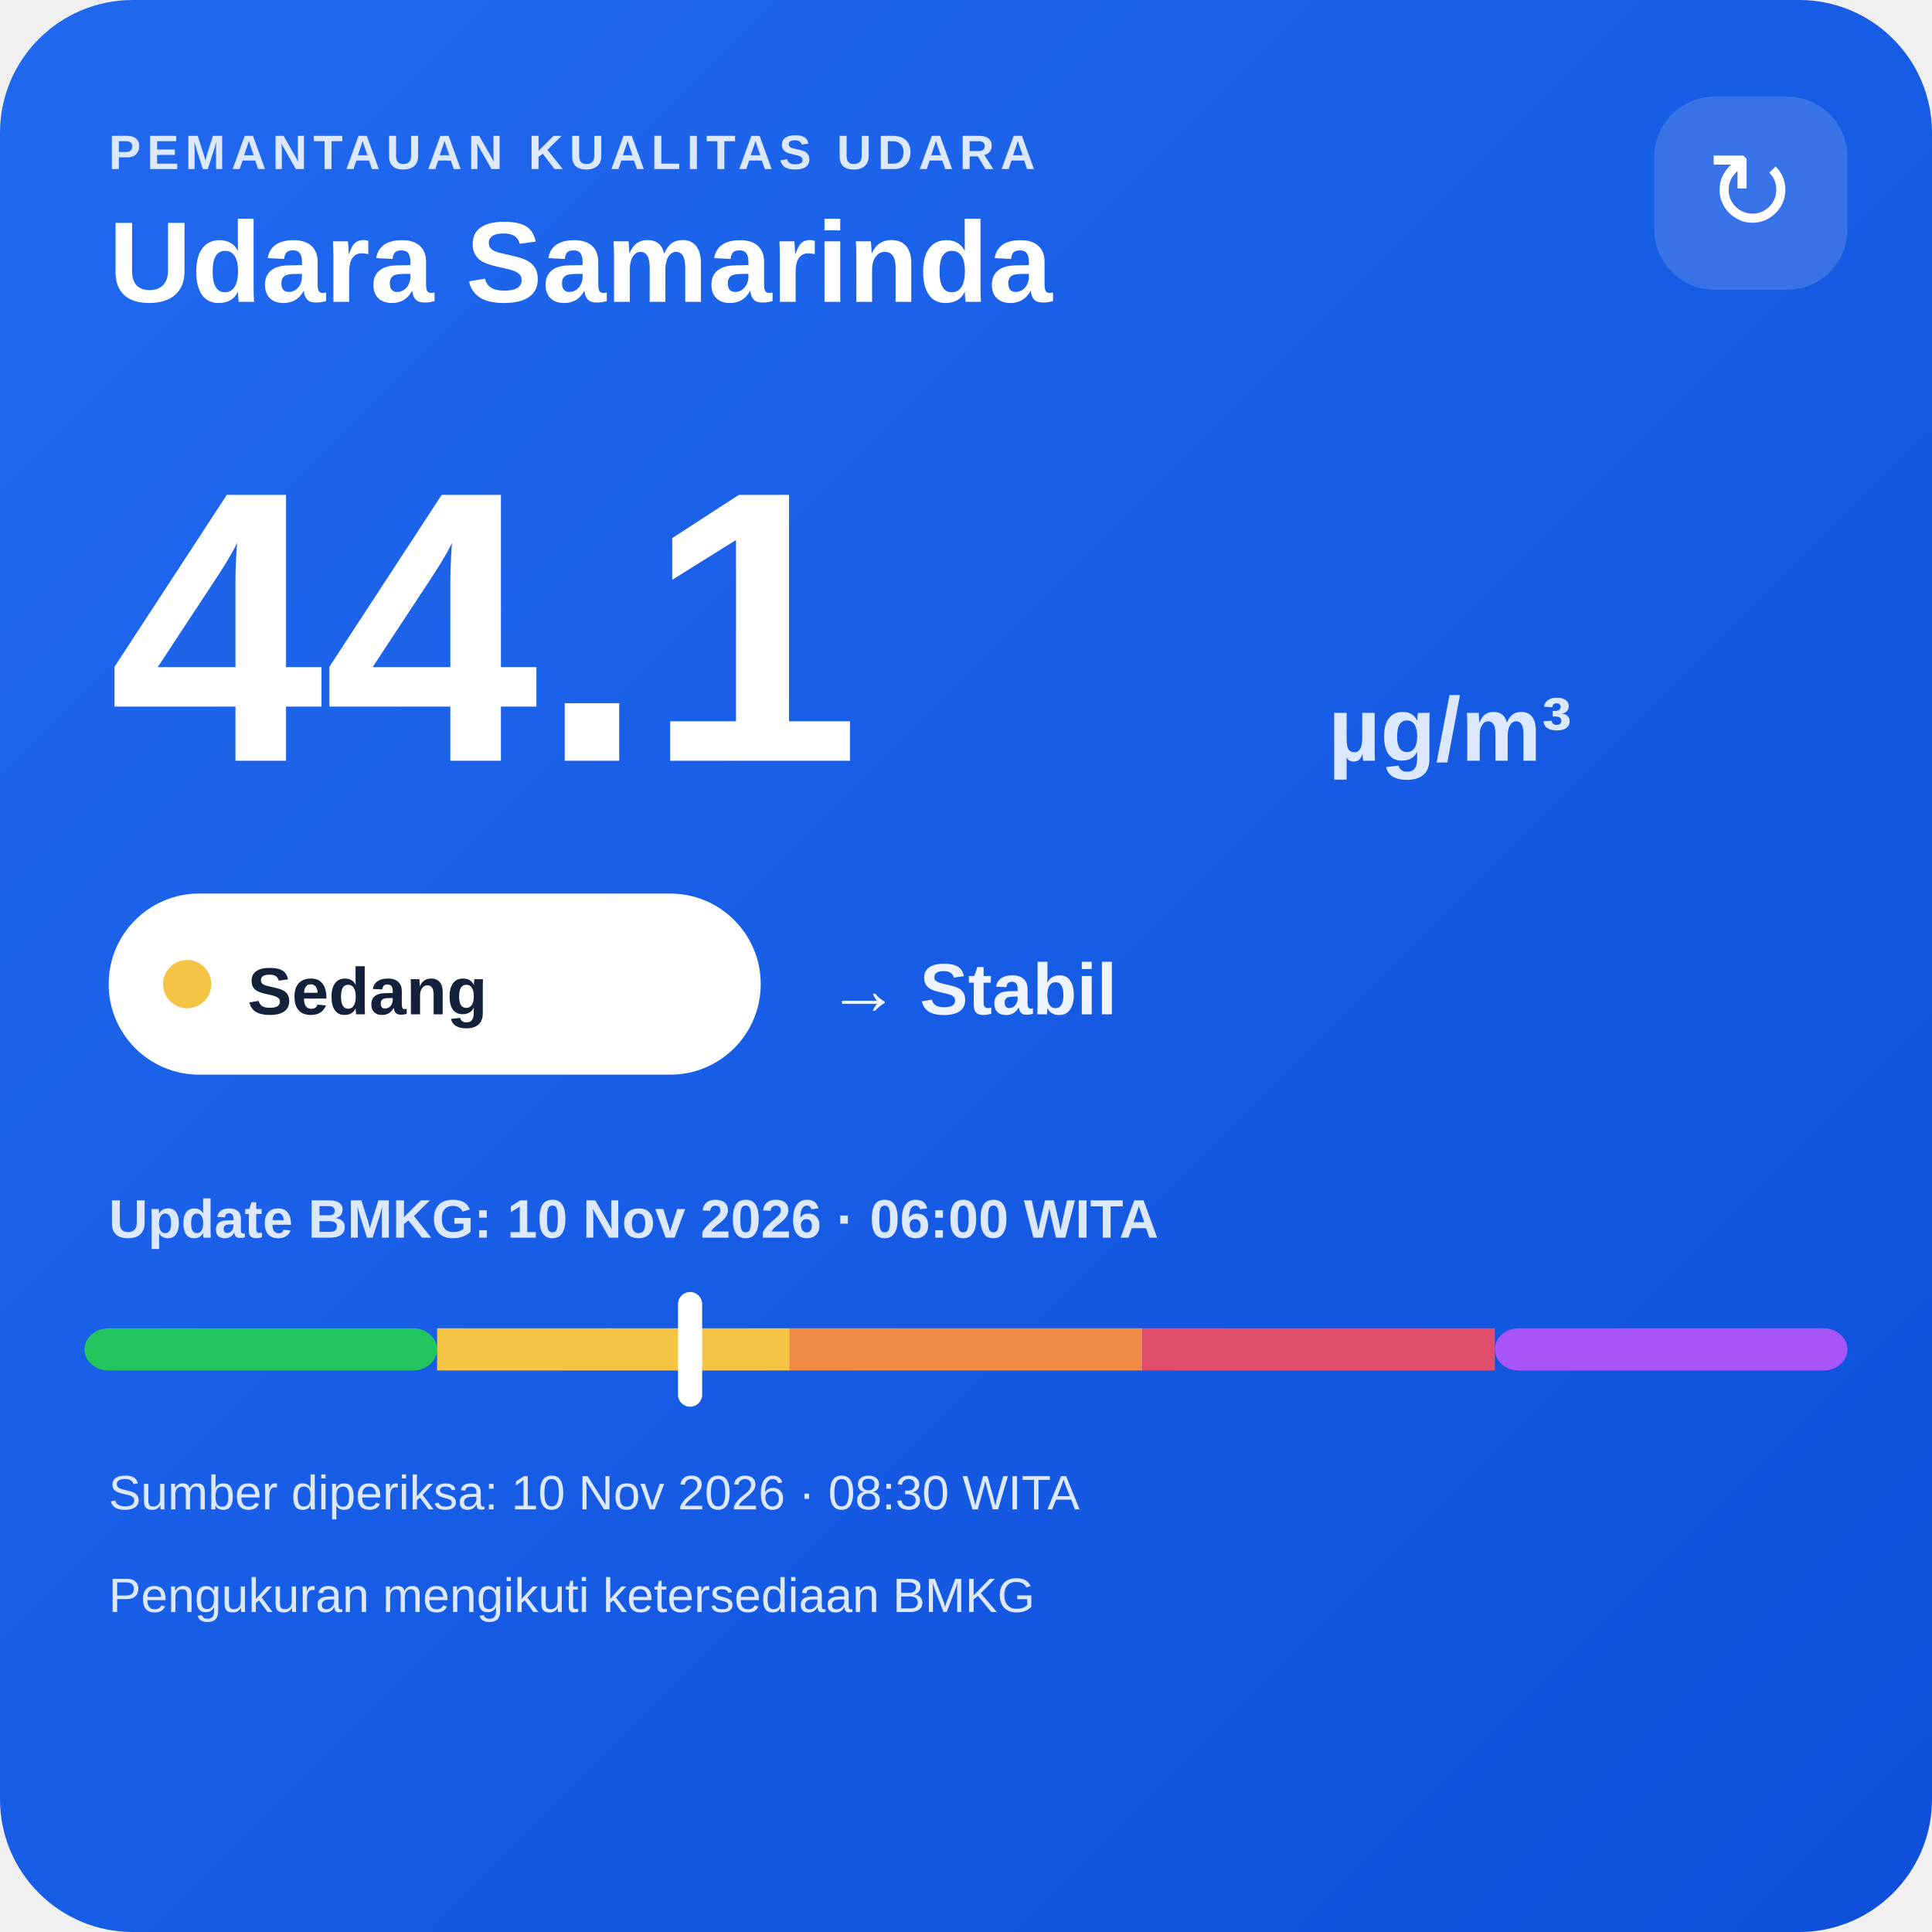
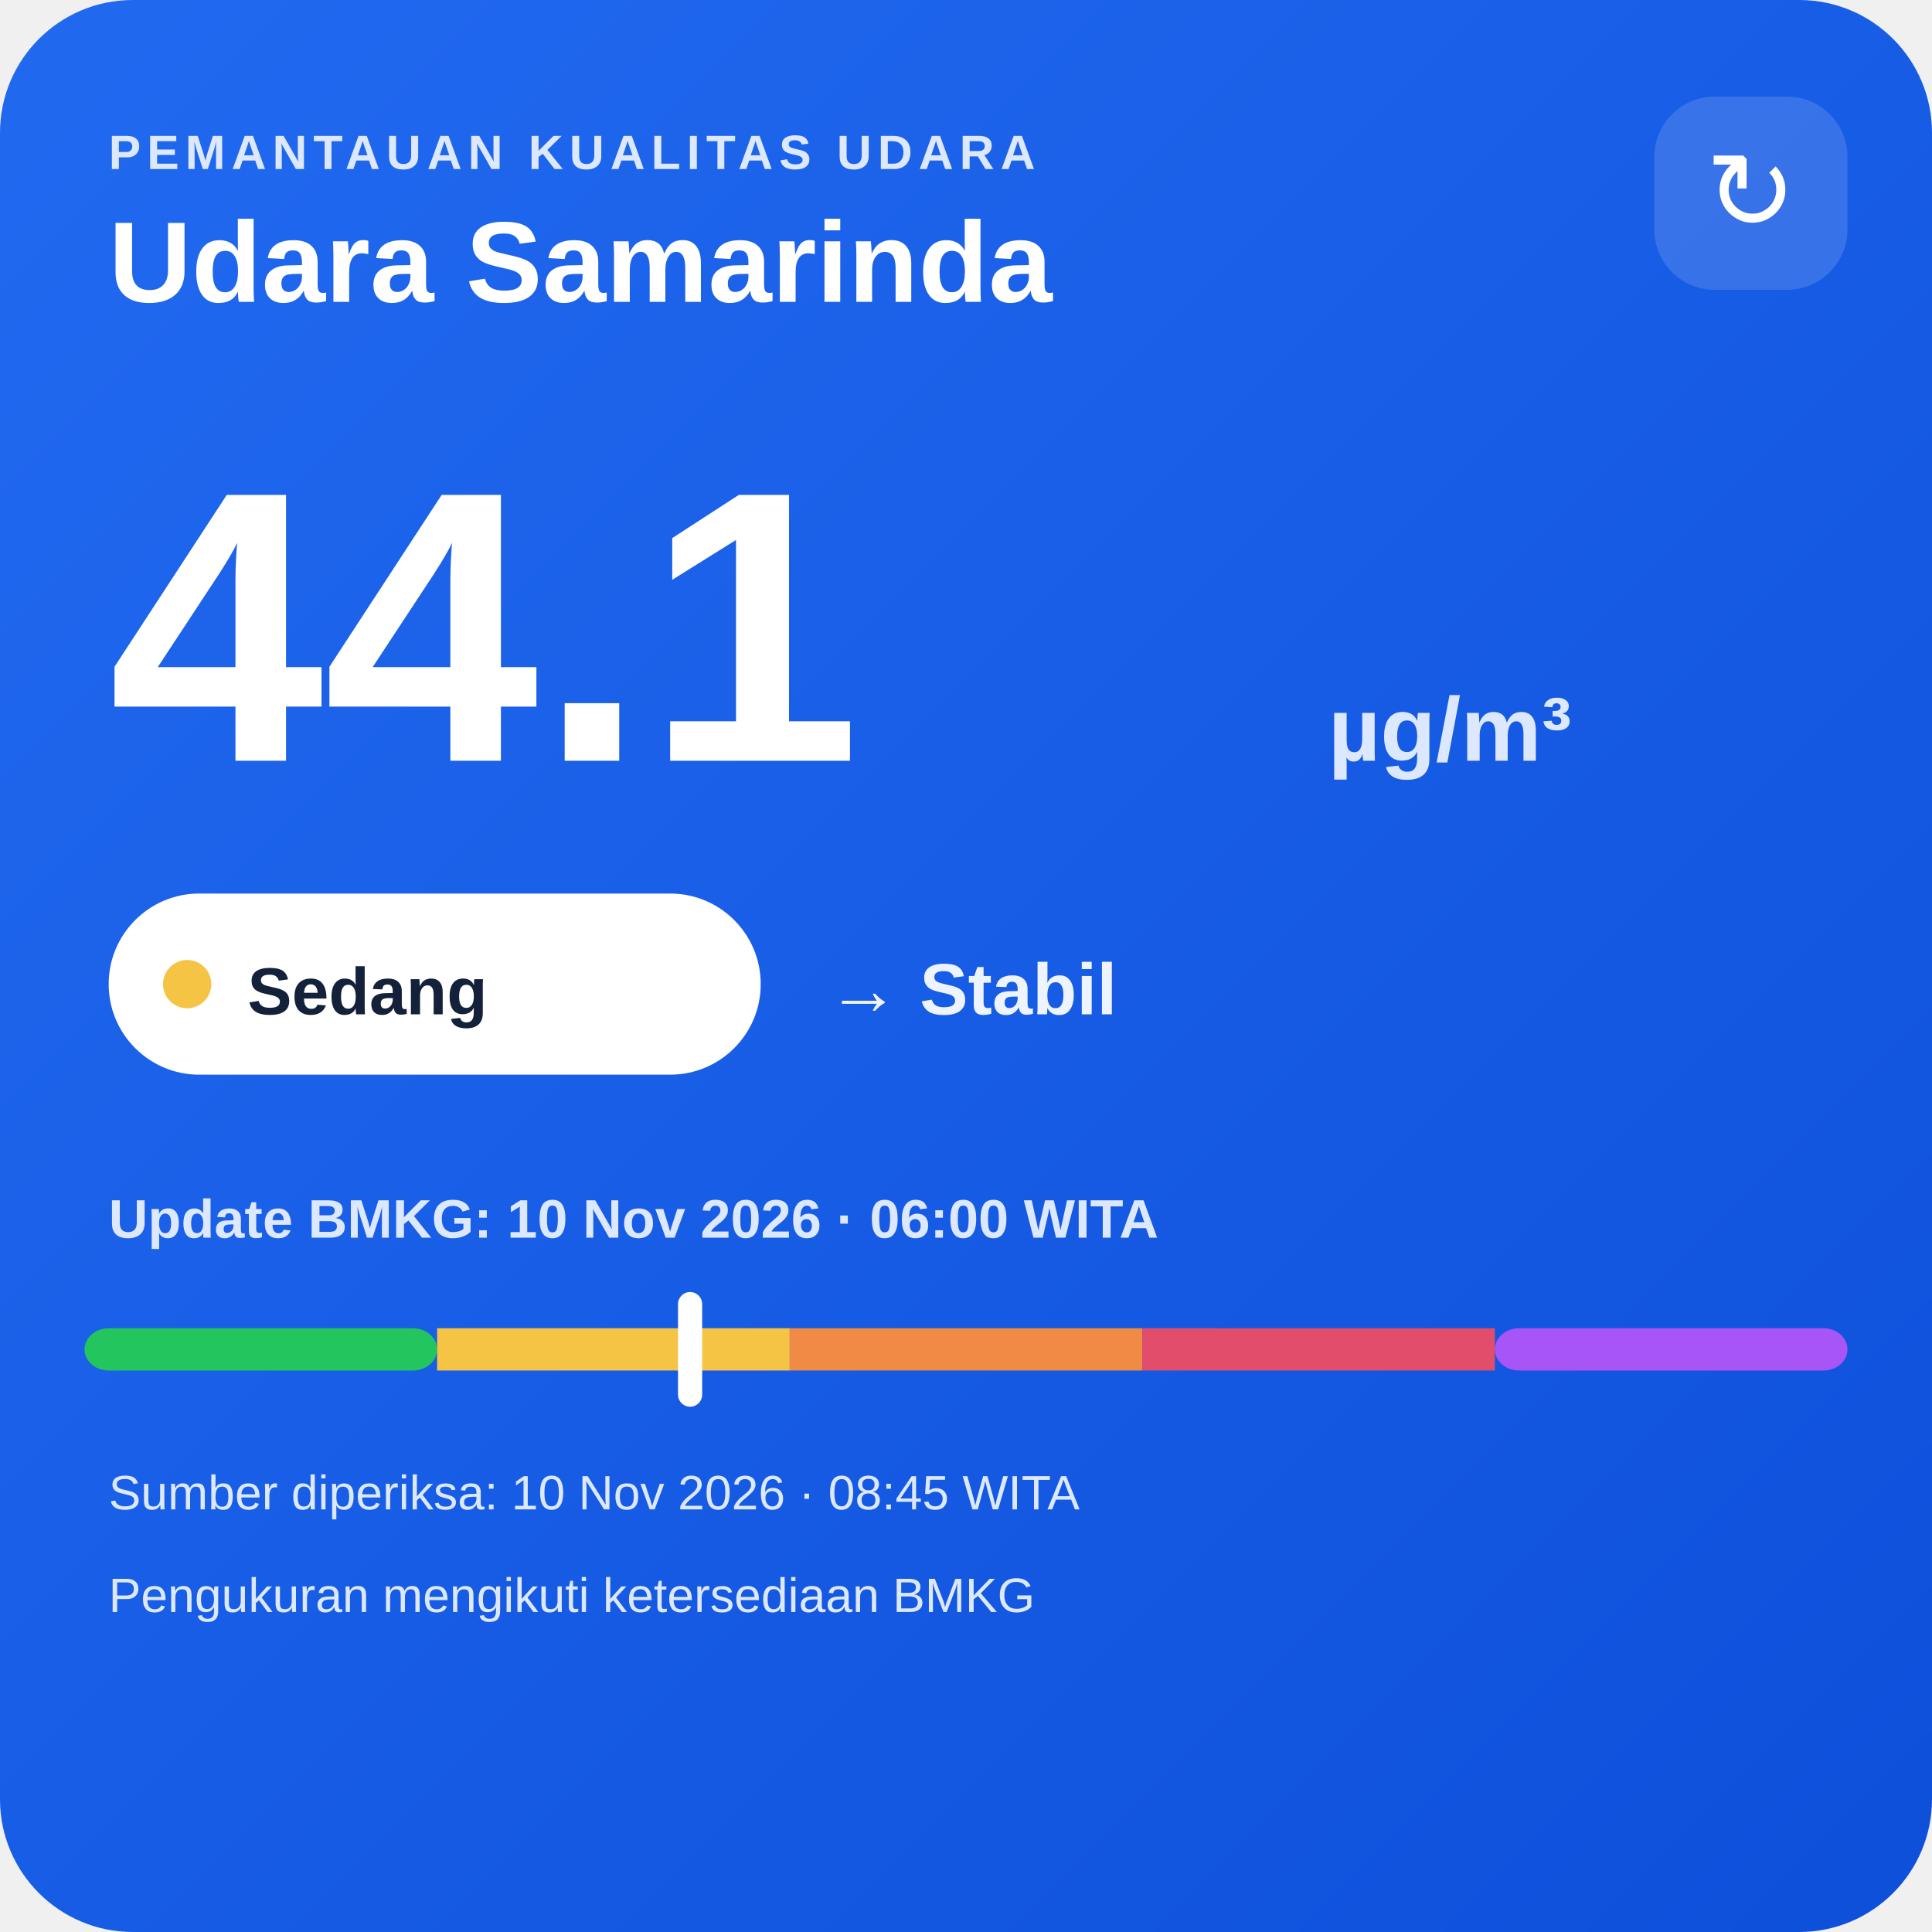
<svg xmlns="http://www.w3.org/2000/svg" width="320" height="320" viewBox="0 0 320 320">
  <defs>
    <linearGradient id="bg" x1="0" y1="0" x2="1" y2="1">
      <stop offset="0" stop-color="#216af0" />
      <stop offset="1" stop-color="#0e4fda" />
    </linearGradient>
  </defs>
  <rect width="320" height="320" rx="22" fill="url(#bg)" />
  <text x="18" y="28" fill="#dce8ff" font-family="Arial,sans-serif" font-size="8" font-weight="700" letter-spacing="1">PEMANTAUAN KUALITAS UDARA</text>
  <text x="18" y="50" fill="#ffffff" font-family="Arial,sans-serif" font-size="19" font-weight="700">Udara Samarinda</text>
  <rect x="274" y="16" width="32" height="32" rx="10" fill="#ffffff" fill-opacity=".14" />
  <text x="290" y="38" text-anchor="middle" fill="#ffffff" font-family="Arial,sans-serif" font-size="18">↻</text>
  <text x="18" y="126" fill="#ffffff" font-family="Arial,sans-serif" font-size="64" font-weight="800">44.1</text>
  <text x="220" y="126" fill="#dce8ff" font-family="Arial,sans-serif" font-size="15" font-weight="700">µg/m³</text>
  <rect x="18" y="148" width="108" height="30" rx="15" fill="#ffffff" />
  <circle cx="31" cy="163" r="4" fill="#f6c445" />
  <text x="41" y="168" fill="#13213a" font-family="Arial,sans-serif" font-size="11" font-weight="700">Sedang</text>
  <text x="137" y="168" fill="#eef4ff" font-family="Arial,sans-serif" font-size="12" font-weight="700">→ Stabil</text>
  <text x="18" y="205" fill="#dce8ff" font-family="Arial,sans-serif" font-size="9" font-weight="700">Update BMKG: 10 Nov 2026 · 06:00 WITA</text>
  <rect x="14" y="220" width="58.4" height="7" rx="4" fill="#22c55e" />
  <rect x="72.4" y="220" width="58.4" height="7" fill="#f6c445" />
  <rect x="130.8" y="220" width="58.4" height="7" fill="#f08a45" />
  <rect x="189.2" y="220" width="58.4" height="7" fill="#e24d6b" />
  <rect x="247.6" y="220" width="58.4" height="7" rx="4" fill="#a855f7" />
  <rect x="112.3" y="214" width="4" height="19" rx="2" fill="#ffffff" />
-   <text x="18" y="250" fill="#dce8ff" font-family="Arial,sans-serif" font-size="8">Sumber diperiksa: 10 Nov 2026 · 08:30 WITA</text>
+   <text x="18" y="250" fill="#dce8ff" font-family="Arial,sans-serif" font-size="8">Sumber diperiksa: 10 Nov 2026 · 08:45 WITA</text>
  <text x="18" y="267" fill="#dce8ff" font-family="Arial,sans-serif" font-size="8">Pengukuran mengikuti ketersediaan BMKG</text>
</svg>
